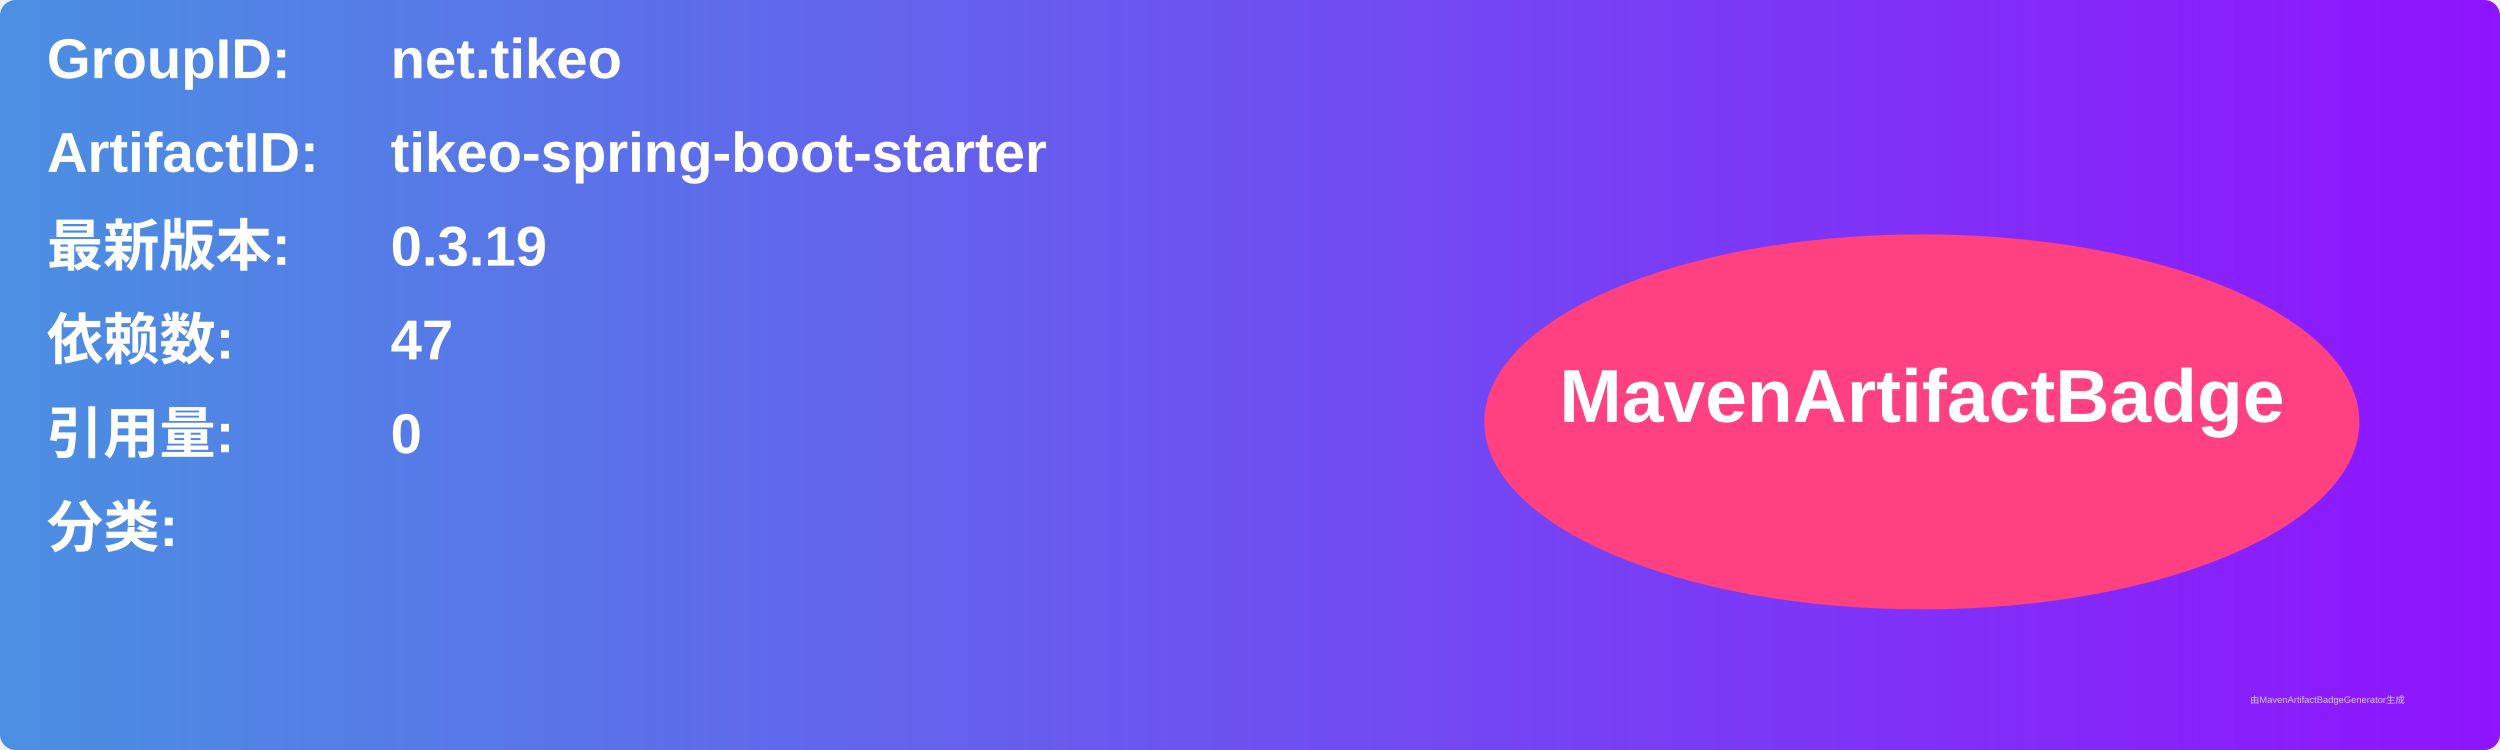
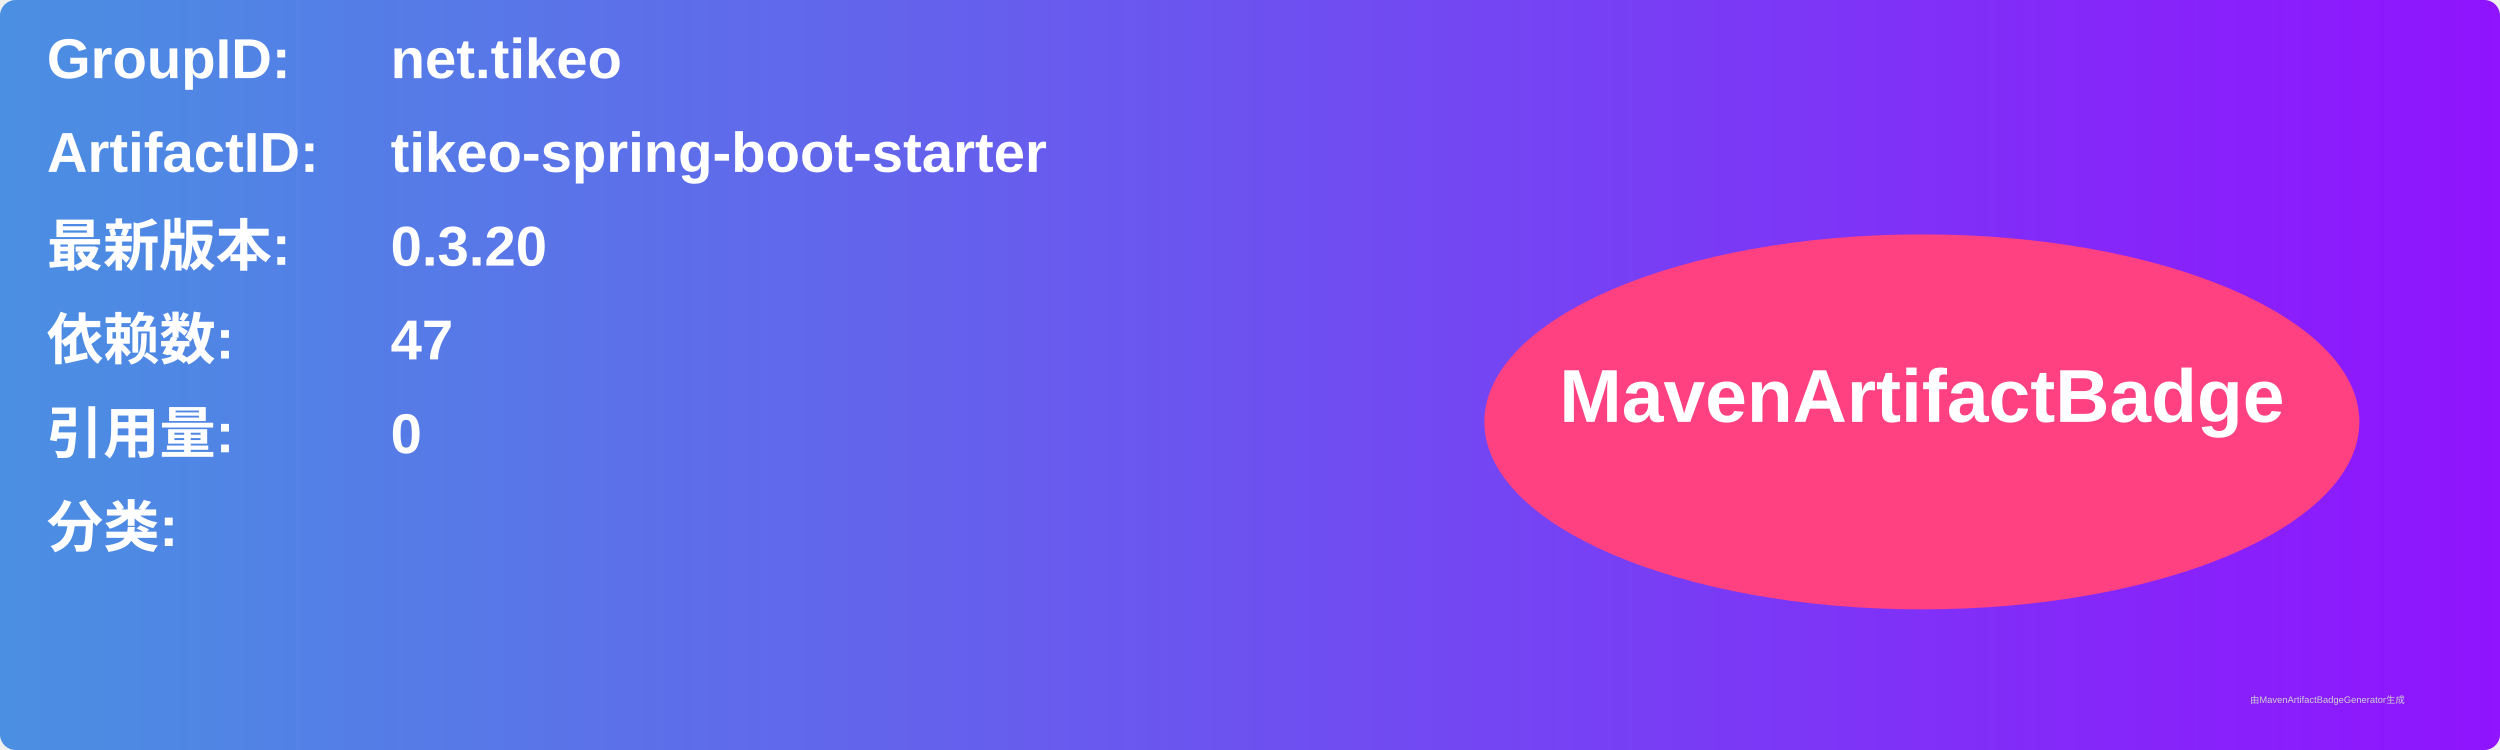
<svg xmlns="http://www.w3.org/2000/svg" width="800" height="240" viewBox="0 0 800 240">
  <linearGradient id="grad" x1="0%" y1="0%" x2="100%" y2="0%">
    <stop offset="0%" stop-color="#4a90e2" />
    <stop offset="100%" stop-color="#9013fe" />
  </linearGradient>
  <rect width="100%" height="100%" rx="5" ry="5" fill="url(#grad)" />
  <g transform="translate(15, 15)">
    <text x="0" y="10" font-family="Arial" font-size="18" fill="white" font-weight="bold" width="260">GroupID:</text>
    <text x="110" y="10" font-family="Arial" font-size="18" fill="white" font-weight="bold" width="460">net.tikeo</text>
    <text x="0" y="40" font-family="Arial" font-size="18" fill="white" font-weight="bold" width="260">ArtifactID:</text>
    <text x="110" y="40" font-family="Arial" font-size="18" fill="white" font-weight="bold" width="460">tikeo-spring-boot-starter</text>
    <text x="0" y="70" font-family="Arial" font-size="18" fill="white" font-weight="bold">最新版本:</text>
    <text x="110" y="70" font-family="Arial" font-size="18" fill="white" font-weight="bold">
-       <tspan font-weight="bold">0.3.19</tspan>
+       <tspan font-weight="bold">0.3.20</tspan>
    </text>
    <text x="0" y="100" font-family="Arial" font-size="18" fill="white" font-weight="bold">依赖数: </text>
    <text x="110" y="100" font-family="Arial" font-size="18" fill="white">
      <tspan font-weight="bold">47</tspan>
    </text>
    <text x="0" y="130" font-family="Arial" font-size="18" fill="white" font-weight="bold">引用量: </text>
    <text x="110" y="130" font-family="Arial" font-size="18" fill="white">
      <tspan font-weight="bold">0</tspan>
    </text>
    <text x="0" y="160" font-family="Arial" font-size="18" fill="white" font-weight="bold">分类:</text>
    <text x="10" y="190" font-family="Arial" font-size="10" fill="white">
      <tspan font-weight="bold" />
    </text>
    <ellipse cx="600" cy="120" rx="140" ry="60" fill="#ff4081" />
    <text x="600" y="120" text-anchor="middle" font-family="Arial" font-size="24" fill="white" font-weight="bold">MavenArtifactBadge</text>
  </g>
  <text x="720" y="225" font-family="Arial" font-size="3" fill="#d0d0d0">由MavenArtifactBadgeGenerator生成</text>
</svg>
